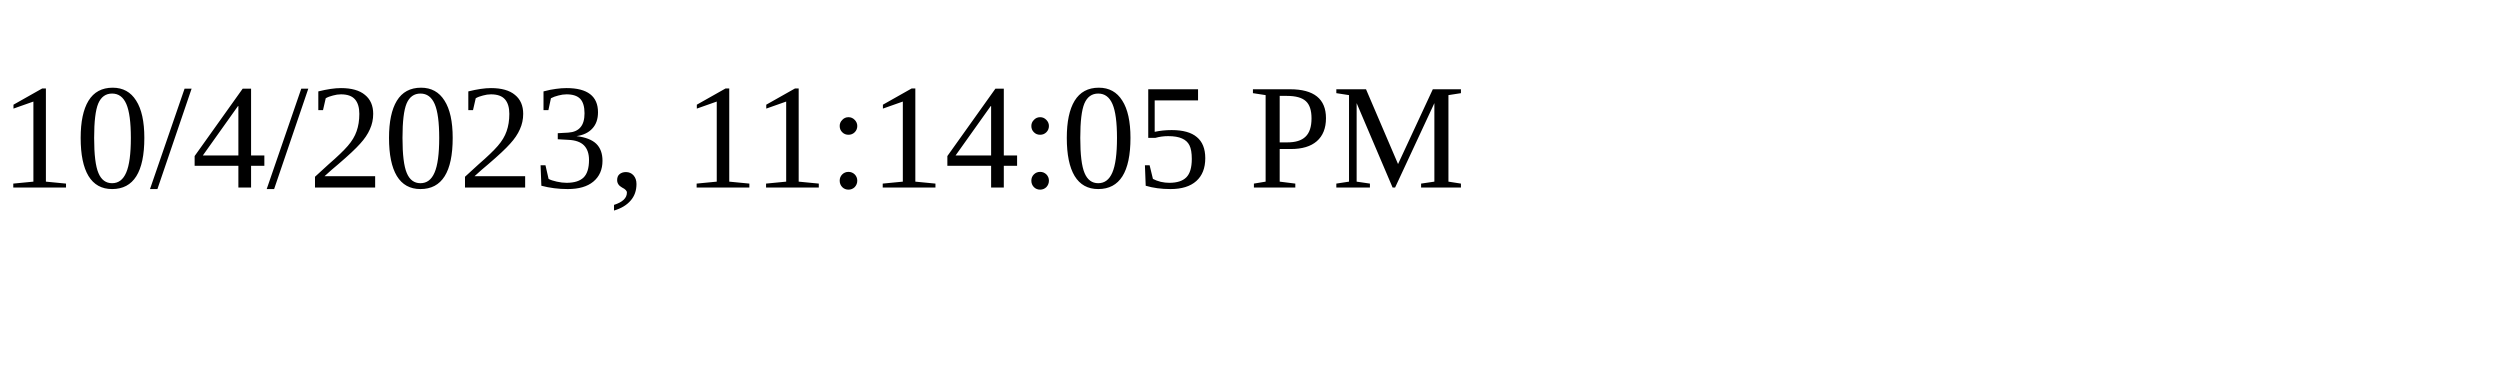
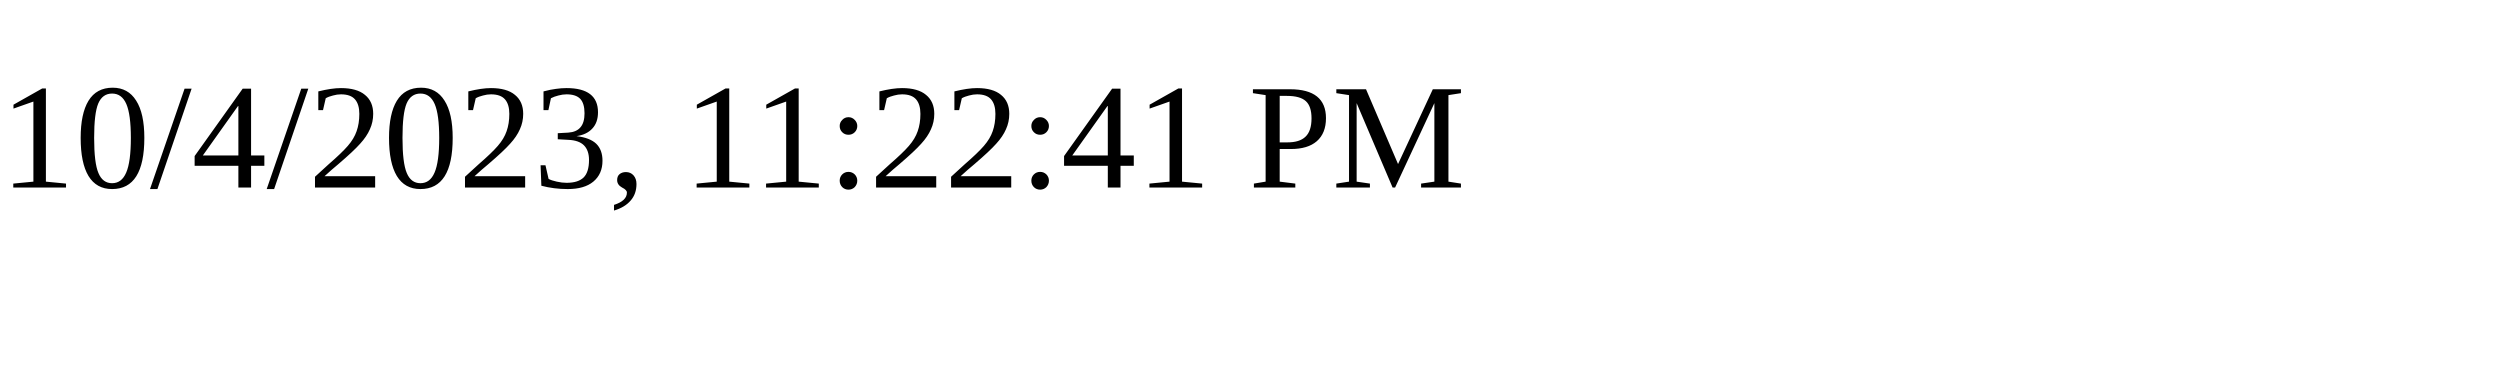
<svg xmlns="http://www.w3.org/2000/svg" height="30" width="200">
-   <text x="0" y="15">10/4/2023, 11:14:05 PM</text>
+   <text x="0" y="15">10/4/2023, 11:22:41 PM</text>
</svg>
